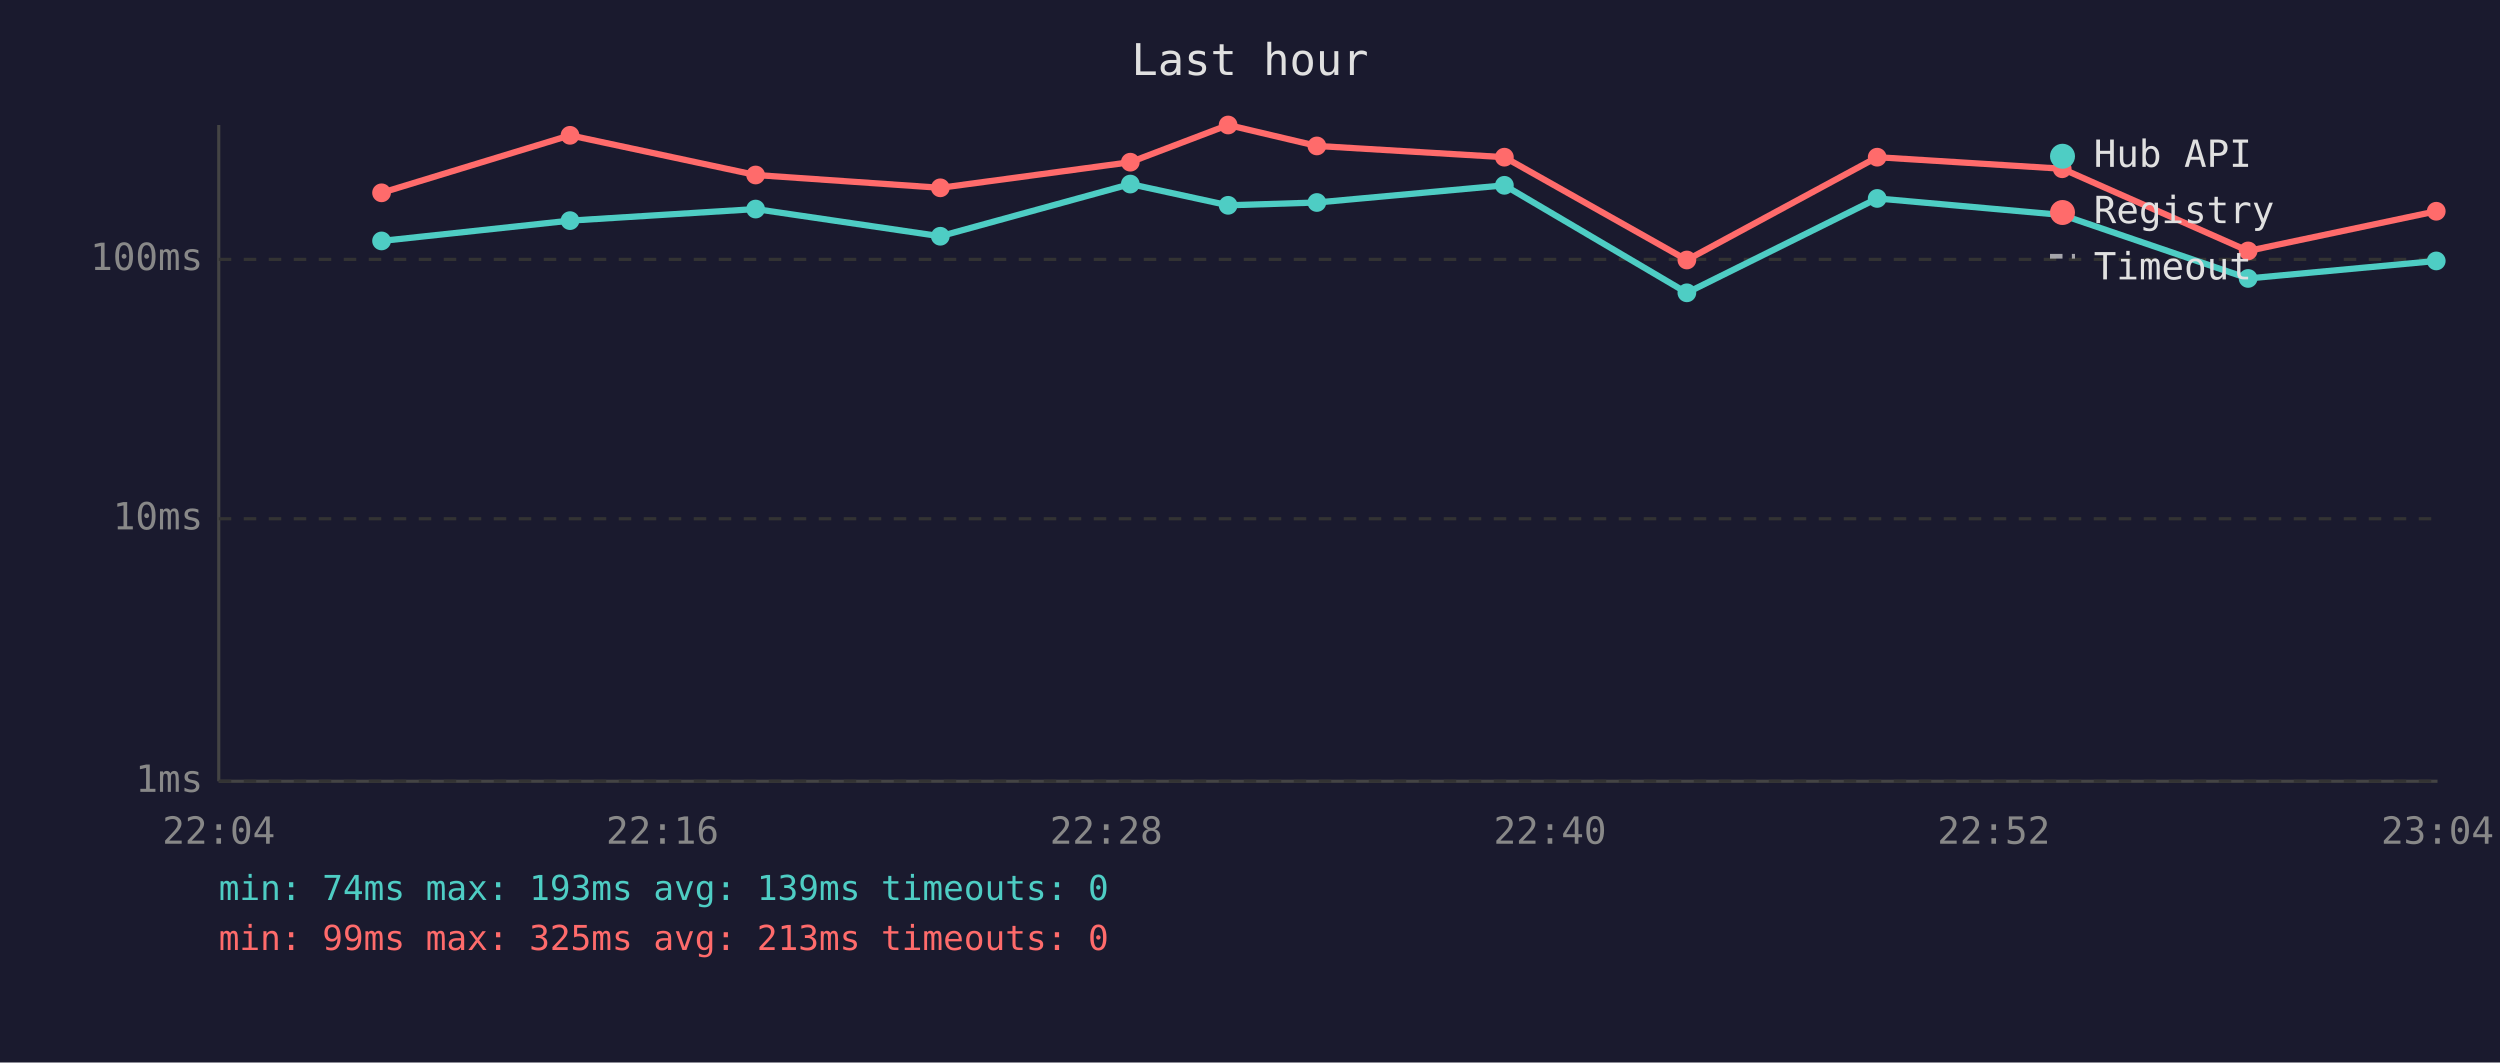
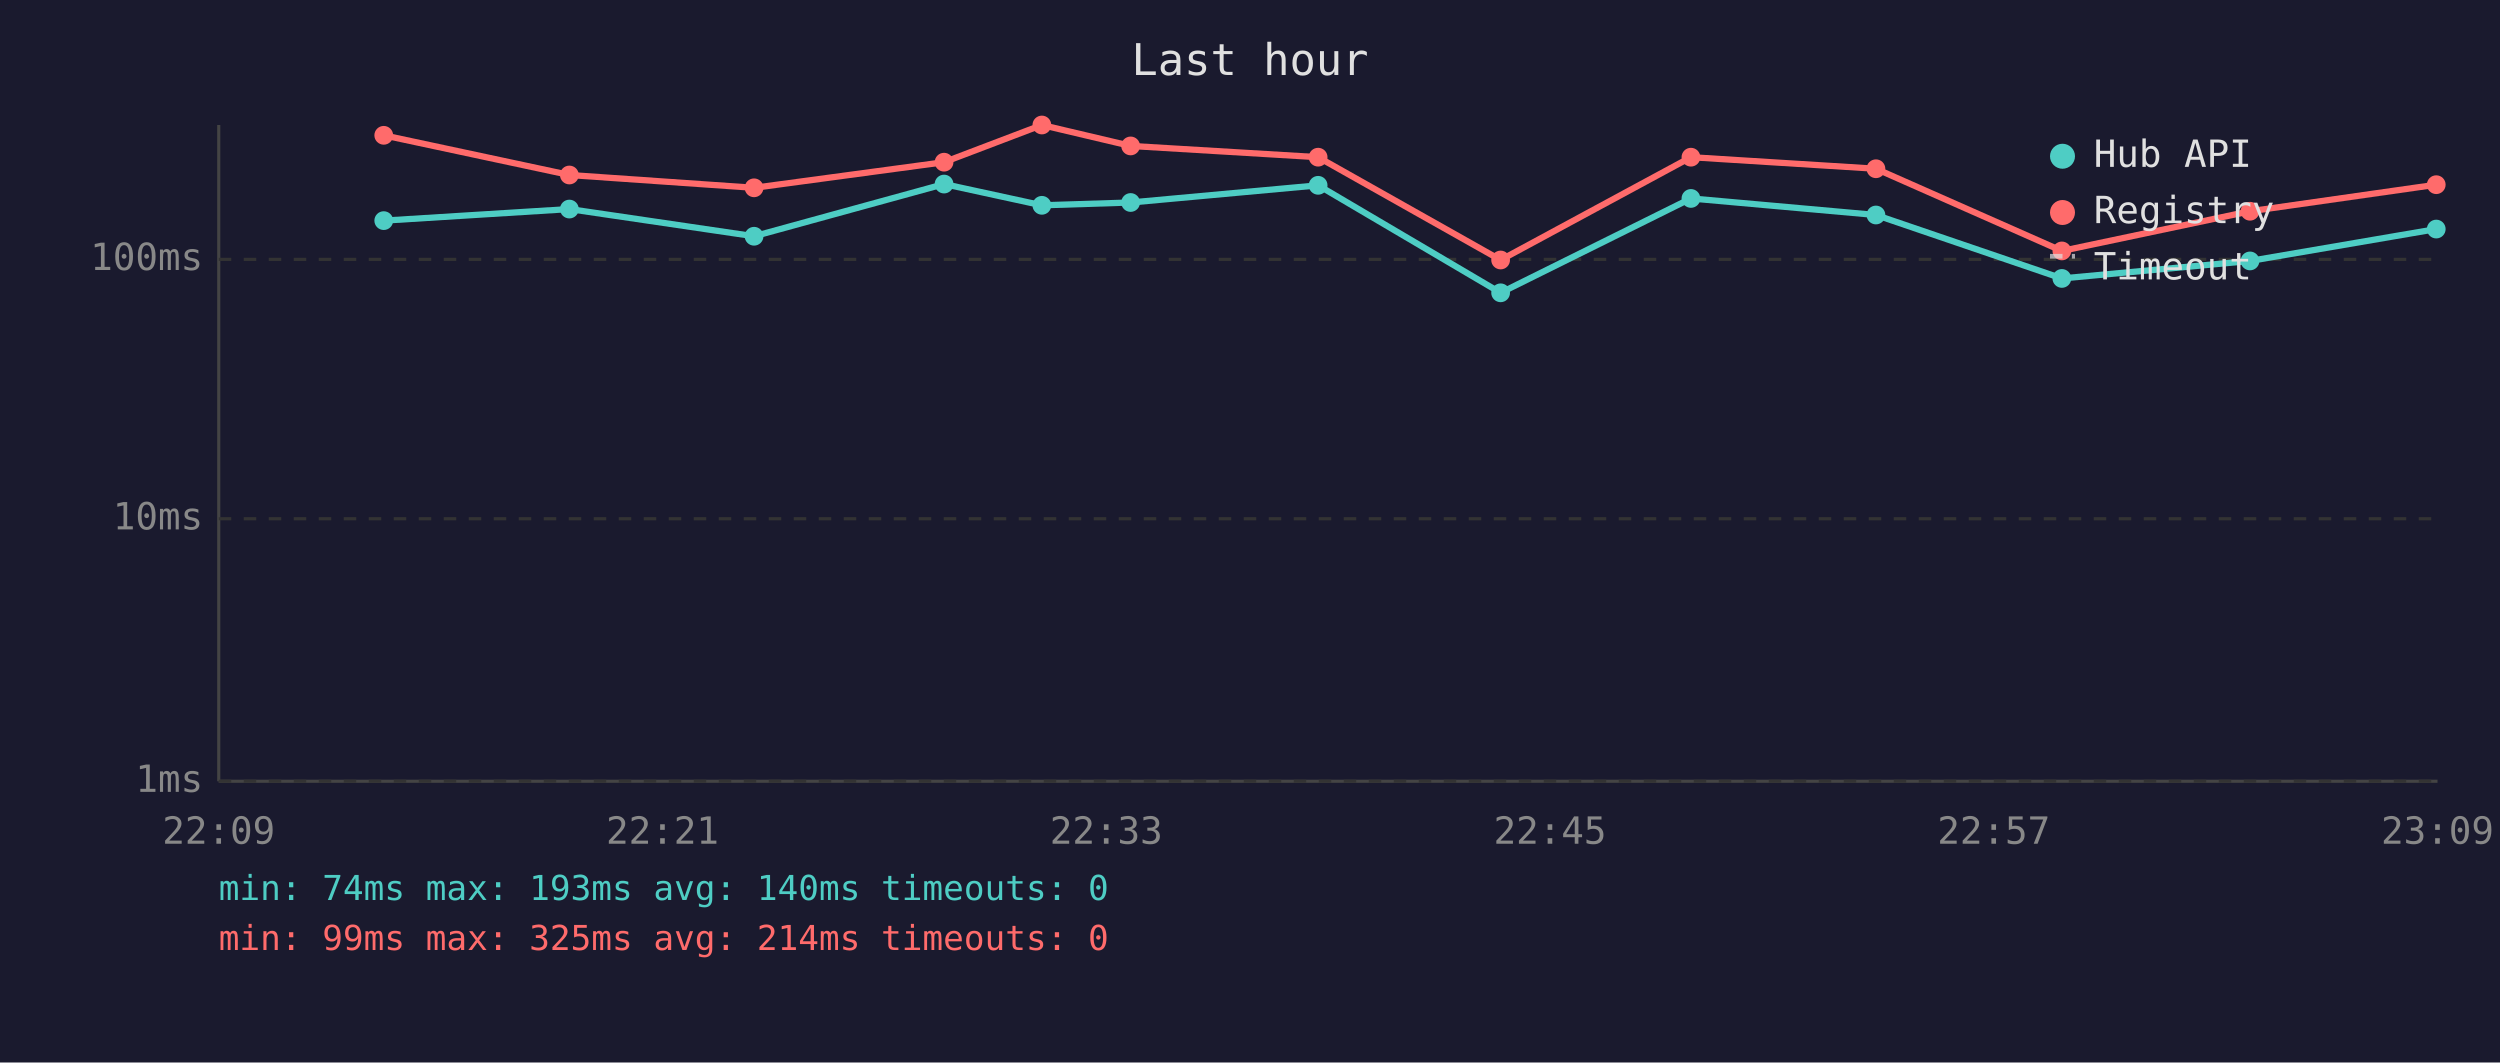
<svg xmlns="http://www.w3.org/2000/svg" viewBox="0 0 800 340" font-family="monospace" font-size="12">
  <rect width="800" height="340" fill="#1a1a2e" />
  <text x="400" y="24" fill="#e0e0e0" font-size="14" text-anchor="middle">Last hour</text>
  <line x1="70" y1="40" x2="70" y2="250" stroke="#444" stroke-width="1" />
  <line x1="70" y1="250" x2="780" y2="250" stroke="#444" stroke-width="1" />
  <line x1="70" y1="250" x2="780" y2="250" stroke="#333" stroke-width="1" stroke-dasharray="4" />
  <text x="65" y="250" fill="#888" text-anchor="end" dominant-baseline="middle">1ms</text>
  <line x1="70" y1="166" x2="780" y2="166" stroke="#333" stroke-width="1" stroke-dasharray="4" />
  <text x="65" y="166" fill="#888" text-anchor="end" dominant-baseline="middle">10ms</text>
  <line x1="70" y1="83" x2="780" y2="83" stroke="#333" stroke-width="1" stroke-dasharray="4" />
  <text x="65" y="83" fill="#888" text-anchor="end" dominant-baseline="middle">100ms</text>
-   <text x="70" y="270" fill="#888" text-anchor="middle">22:04</text>
-   <text x="212" y="270" fill="#888" text-anchor="middle">22:16</text>
-   <text x="354" y="270" fill="#888" text-anchor="middle">22:28</text>
-   <text x="496" y="270" fill="#888" text-anchor="middle">22:40</text>
-   <text x="638" y="270" fill="#888" text-anchor="middle">22:52</text>
-   <text x="780" y="270" fill="#888" text-anchor="middle">23:04</text>
-   <polyline points="122.1,77.1 182.4,70.6 241.8,66.9 300.9,75.6 361.7,58.9 393.0,65.7 421.4,64.8 481.4,59.3 539.8,93.7 600.7,63.5 659.9,68.8 719.4,89.1 779.6,83.5" fill="none" stroke="#4ecdc4" stroke-width="2" opacity="1" />
-   <circle cx="122.1" cy="77.1" r="3" fill="#4ecdc4" />
-   <circle cx="182.4" cy="70.6" r="3" fill="#4ecdc4" />
-   <circle cx="241.8" cy="66.9" r="3" fill="#4ecdc4" />
-   <circle cx="300.9" cy="75.6" r="3" fill="#4ecdc4" />
-   <circle cx="361.7" cy="58.9" r="3" fill="#4ecdc4" />
-   <circle cx="393.0" cy="65.7" r="3" fill="#4ecdc4" />
-   <circle cx="421.4" cy="64.8" r="3" fill="#4ecdc4" />
-   <circle cx="481.4" cy="59.3" r="3" fill="#4ecdc4" />
-   <circle cx="539.8" cy="93.7" r="3" fill="#4ecdc4" />
-   <circle cx="600.7" cy="63.5" r="3" fill="#4ecdc4" />
-   <circle cx="659.9" cy="68.8" r="3" fill="#4ecdc4" />
-   <circle cx="719.4" cy="89.1" r="3" fill="#4ecdc4" />
-   <circle cx="779.6" cy="83.5" r="3" fill="#4ecdc4" />
-   <polyline points="122.1,61.7 182.4,43.3 241.8,56.0 300.9,60.1 361.7,51.9 393.0,40.0 421.4,46.7 481.4,50.3 539.8,83.2 600.7,50.3 659.9,54.0 719.4,80.3 779.6,67.6" fill="none" stroke="#ff6b6b" stroke-width="2" opacity="1" />
-   <circle cx="122.1" cy="61.7" r="3" fill="#ff6b6b" />
-   <circle cx="182.4" cy="43.3" r="3" fill="#ff6b6b" />
-   <circle cx="241.8" cy="56.0" r="3" fill="#ff6b6b" />
-   <circle cx="300.9" cy="60.1" r="3" fill="#ff6b6b" />
-   <circle cx="361.7" cy="51.9" r="3" fill="#ff6b6b" />
-   <circle cx="393.0" cy="40.0" r="3" fill="#ff6b6b" />
-   <circle cx="421.4" cy="46.7" r="3" fill="#ff6b6b" />
-   <circle cx="481.4" cy="50.3" r="3" fill="#ff6b6b" />
-   <circle cx="539.8" cy="83.2" r="3" fill="#ff6b6b" />
-   <circle cx="600.7" cy="50.3" r="3" fill="#ff6b6b" />
-   <circle cx="659.9" cy="54.0" r="3" fill="#ff6b6b" />
-   <circle cx="719.4" cy="80.3" r="3" fill="#ff6b6b" />
-   <circle cx="779.6" cy="67.6" r="3" fill="#ff6b6b" />
+   <text x="70" y="270" fill="#888" text-anchor="middle">22:09</text>
+   <text x="212" y="270" fill="#888" text-anchor="middle">22:21</text>
+   <text x="354" y="270" fill="#888" text-anchor="middle">22:33</text>
+   <text x="496" y="270" fill="#888" text-anchor="middle">22:45</text>
+   <text x="638" y="270" fill="#888" text-anchor="middle">22:57</text>
+   <text x="780" y="270" fill="#888" text-anchor="middle">23:09</text>
+   <polyline points="122.8,70.6 182.2,66.9 241.3,75.6 302.1,58.9 333.4,65.7 361.8,64.8 421.8,59.3 480.2,93.7 541.1,63.5 600.3,68.8 659.8,89.1 720.0,83.5 779.6,73.3" fill="none" stroke="#4ecdc4" stroke-width="2" opacity="1" />
+   <circle cx="122.8" cy="70.6" r="3" fill="#4ecdc4" />
+   <circle cx="182.2" cy="66.9" r="3" fill="#4ecdc4" />
+   <circle cx="241.3" cy="75.6" r="3" fill="#4ecdc4" />
+   <circle cx="302.1" cy="58.9" r="3" fill="#4ecdc4" />
+   <circle cx="333.4" cy="65.7" r="3" fill="#4ecdc4" />
+   <circle cx="361.8" cy="64.8" r="3" fill="#4ecdc4" />
+   <circle cx="421.8" cy="59.3" r="3" fill="#4ecdc4" />
+   <circle cx="480.2" cy="93.7" r="3" fill="#4ecdc4" />
+   <circle cx="541.1" cy="63.5" r="3" fill="#4ecdc4" />
+   <circle cx="600.3" cy="68.8" r="3" fill="#4ecdc4" />
+   <circle cx="659.8" cy="89.1" r="3" fill="#4ecdc4" />
+   <circle cx="720.0" cy="83.5" r="3" fill="#4ecdc4" />
+   <circle cx="779.6" cy="73.3" r="3" fill="#4ecdc4" />
+   <polyline points="122.8,43.3 182.2,56.0 241.3,60.1 302.1,51.9 333.4,40.0 361.8,46.7 421.8,50.3 480.2,83.2 541.1,50.3 600.3,54.0 659.8,80.3 720.0,67.6 779.6,59.1" fill="none" stroke="#ff6b6b" stroke-width="2" opacity="1" />
+   <circle cx="122.8" cy="43.3" r="3" fill="#ff6b6b" />
+   <circle cx="182.2" cy="56.0" r="3" fill="#ff6b6b" />
+   <circle cx="241.3" cy="60.1" r="3" fill="#ff6b6b" />
+   <circle cx="302.1" cy="51.9" r="3" fill="#ff6b6b" />
+   <circle cx="333.4" cy="40.0" r="3" fill="#ff6b6b" />
+   <circle cx="361.8" cy="46.7" r="3" fill="#ff6b6b" />
+   <circle cx="421.8" cy="50.3" r="3" fill="#ff6b6b" />
+   <circle cx="480.2" cy="83.2" r="3" fill="#ff6b6b" />
+   <circle cx="541.1" cy="50.3" r="3" fill="#ff6b6b" />
+   <circle cx="600.3" cy="54.0" r="3" fill="#ff6b6b" />
+   <circle cx="659.8" cy="80.3" r="3" fill="#ff6b6b" />
+   <circle cx="720.0" cy="67.6" r="3" fill="#ff6b6b" />
+   <circle cx="779.6" cy="59.1" r="3" fill="#ff6b6b" />
  <circle cx="660" cy="50" r="4" fill="#4ecdc4" />
  <text x="670" y="50" fill="#e0e0e0" dominant-baseline="middle">Hub API</text>
  <circle cx="660" cy="68" r="4" fill="#ff6b6b" />
  <text x="670" y="68" fill="#e0e0e0" dominant-baseline="middle">Registry</text>
  <line x1="656" y1="82" x2="664" y2="82" stroke="#e0e0e0" stroke-width="1.5" stroke-dasharray="4,3" opacity="0.7" />
  <text x="670" y="86" fill="#e0e0e0" dominant-baseline="middle">Timeout</text>
-   <text x="70" y="288" fill="#4ecdc4" font-size="11">min: 74ms  max: 193ms  avg: 139ms  timeouts: 0</text>
-   <text x="70" y="304" fill="#ff6b6b" font-size="11">min: 99ms  max: 325ms  avg: 213ms  timeouts: 0</text>
+   <text x="70" y="288" fill="#4ecdc4" font-size="11">min: 74ms  max: 193ms  avg: 140ms  timeouts: 0</text>
+   <text x="70" y="304" fill="#ff6b6b" font-size="11">min: 99ms  max: 325ms  avg: 214ms  timeouts: 0</text>
</svg>
